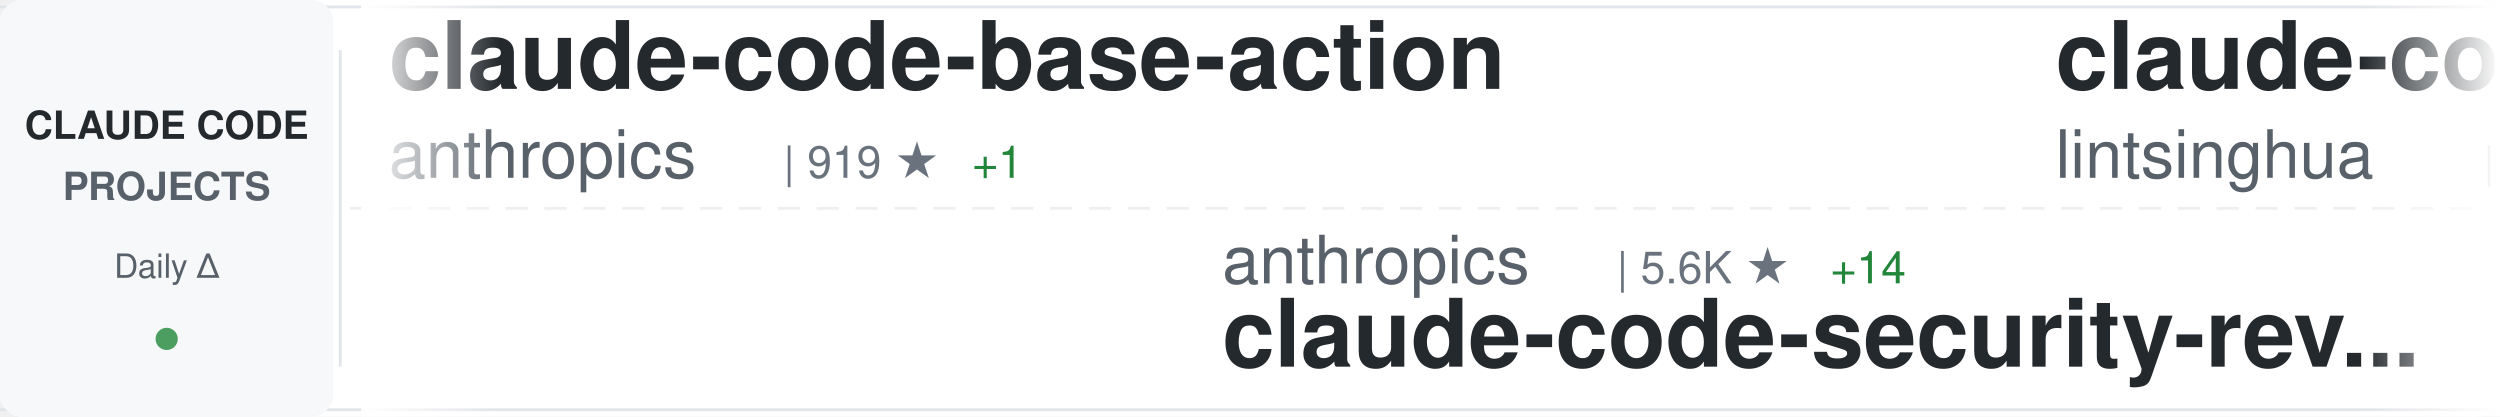
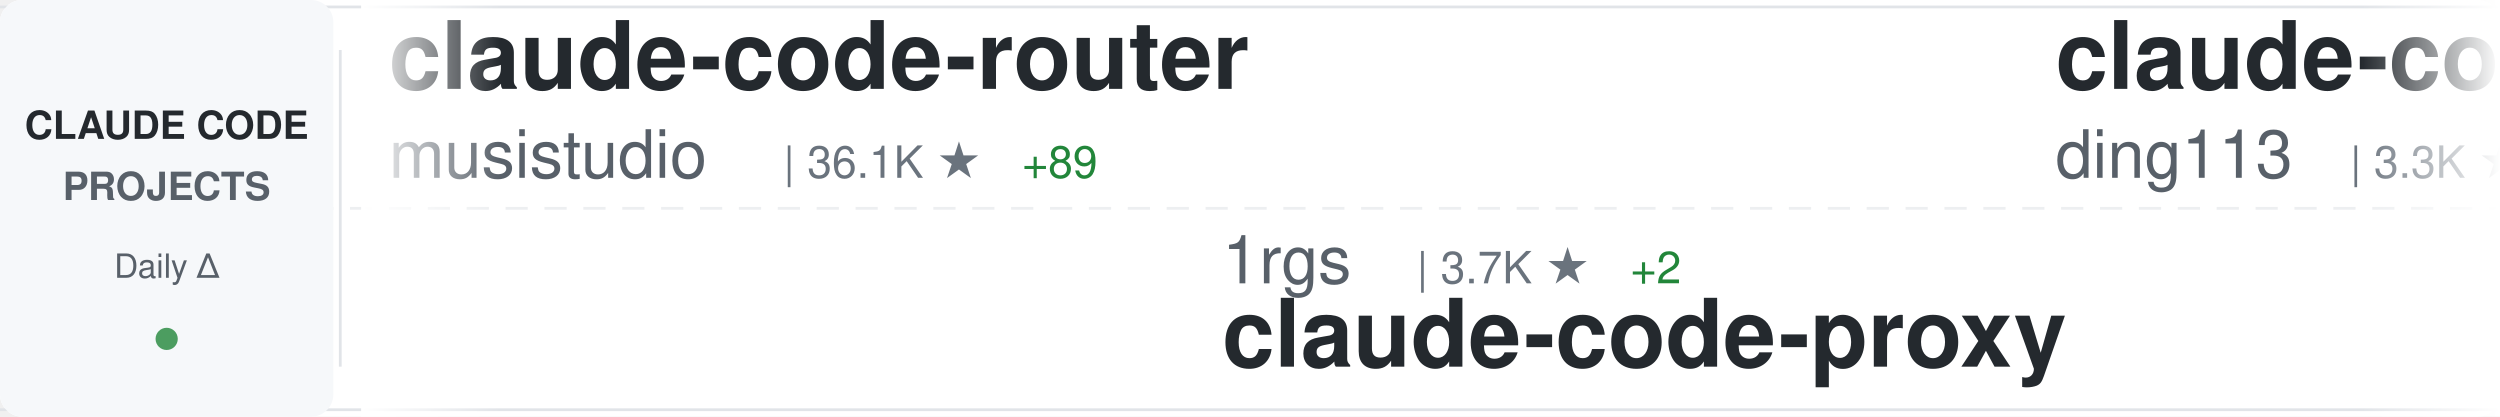
<svg xmlns="http://www.w3.org/2000/svg" width="900" height="150">
  <defs>
    <linearGradient id="awesomeLeftFade" x1="0%" y1="0%" x2="100%" y2="0%">
      <stop offset="0%" style="stop-color:#ffffff;stop-opacity:1" />
      <stop offset="100%" style="stop-color:#ffffff;stop-opacity:0" />
    </linearGradient>
    <linearGradient id="awesomeRightFade" x1="0%" y1="0%" x2="100%" y2="0%">
      <stop offset="0%" style="stop-color:#ffffff;stop-opacity:0" />
      <stop offset="100%" style="stop-color:#ffffff;stop-opacity:1" />
    </linearGradient>
  </defs>
  <rect width="900" height="150" fill="#ffffff" rx="8" />
  <rect x="0" y="2" width="900" height="1" fill="#e1e4e8" />
  <rect x="0" y="147" width="900" height="1" fill="#e1e4e8" />
  <line x1="0" y1="75" x2="900" y2="75" stroke="#e1e4e8" stroke-width="1" stroke-dasharray="8 6" opacity="0.6" />
  <rect x="0" y="0" width="120" height="150" fill="#f6f8fa" rx="8" />
  <text x="60" y="50" font-family="-apple-system, BlinkMacSystemFont, 'Segoe UI', Helvetica, Arial, sans-serif" font-size="14" font-weight="600" fill="#24292e" text-anchor="middle">CLAUDE CODE</text>
  <text x="60" y="72" font-family="-apple-system, BlinkMacSystemFont, 'Segoe UI', Helvetica, Arial, sans-serif" font-size="14" font-weight="600" fill="#586069" text-anchor="middle">PROJECTS</text>
  <text x="60" y="100" font-family="-apple-system, BlinkMacSystemFont, 'Segoe UI', Helvetica, Arial, sans-serif" font-size="12" font-weight="500" fill="#586069" text-anchor="middle">Daily Δ</text>
  <circle cx="60" cy="122" r="4" fill="#22863a" opacity="0.8" />
  <rect x="122" y="18" width="1" height="114" fill="#e1e4e8" />
  <clipPath id="awesomeTickerClip">
    <rect x="130" y="0" width="770" height="150" />
  </clipPath>
  <g clip-path="url(#awesomeTickerClip)">
    <g id="awesomeTickerItems">
      <animateTransform attributeName="transform" attributeType="XML" type="translate" from="0 0" to="-3000 0" dur="54s" repeatCount="indefinite" />
      <g transform="translate(0, 0)">
-         <text x="140" y="32" font-family="-apple-system, BlinkMacSystemFont, 'Segoe UI', Helvetica, Arial, sans-serif" font-size="34" font-weight="600" fill="#24292e">claude-code-base-action</text>
-         <text x="140" y="64" font-family="-apple-system, BlinkMacSystemFont, 'Segoe UI', Helvetica, Arial, sans-serif" font-size="24" font-weight="400" fill="#586069">anthropics</text>
-         <text x="282" y="64" font-family="-apple-system, BlinkMacSystemFont, 'Segoe UI', Helvetica, Arial, sans-serif" font-size="16" font-weight="500" fill="#6a737d">| 919 ★</text>
-         <text x="350" y="64" font-family="-apple-system, BlinkMacSystemFont, 'Segoe UI', Helvetica, Arial, sans-serif" font-size="16" font-weight="500" fill="#22863a"> +1</text>
+         <text x="140" y="32" font-family="-apple-system, BlinkMacSystemFont, 'Segoe UI', Helvetica, Arial, sans-serif" font-size="34" font-weight="600" fill="#24292e">claude-code-router</text>
+         <text x="140" y="64" font-family="-apple-system, BlinkMacSystemFont, 'Segoe UI', Helvetica, Arial, sans-serif" font-size="24" font-weight="400" fill="#586069">musistudio</text>
+         <text x="282" y="64" font-family="-apple-system, BlinkMacSystemFont, 'Segoe UI', Helvetica, Arial, sans-serif" font-size="16" font-weight="500" fill="#6a737d">| 36.1K ★</text>
+         <text x="368" y="64" font-family="-apple-system, BlinkMacSystemFont, 'Segoe UI', Helvetica, Arial, sans-serif" font-size="16" font-weight="500" fill="#22863a"> +89</text>
      </g>
      <g transform="translate(300, 0)">
-         <text x="140" y="102" font-family="-apple-system, BlinkMacSystemFont, 'Segoe UI', Helvetica, Arial, sans-serif" font-size="24" font-weight="400" fill="#586069">anthropics</text>
-         <text x="282" y="102" font-family="-apple-system, BlinkMacSystemFont, 'Segoe UI', Helvetica, Arial, sans-serif" font-size="16" font-weight="500" fill="#6a737d">| 5.6K ★</text>
-         <text x="359" y="102" font-family="-apple-system, BlinkMacSystemFont, 'Segoe UI', Helvetica, Arial, sans-serif" font-size="16" font-weight="500" fill="#22863a"> +14</text>
-         <text x="140" y="132" font-family="-apple-system, BlinkMacSystemFont, 'Segoe UI', Helvetica, Arial, sans-serif" font-size="34" font-weight="600" fill="#24292e">claude-code-security-rev...</text>
+         <text x="140" y="102" font-family="-apple-system, BlinkMacSystemFont, 'Segoe UI', Helvetica, Arial, sans-serif" font-size="24" font-weight="400" fill="#586069">1rgs</text>
+         <text x="210" y="102" font-family="-apple-system, BlinkMacSystemFont, 'Segoe UI', Helvetica, Arial, sans-serif" font-size="16" font-weight="500" fill="#6a737d">| 3.7K ★</text>
+         <text x="287" y="102" font-family="-apple-system, BlinkMacSystemFont, 'Segoe UI', Helvetica, Arial, sans-serif" font-size="16" font-weight="500" fill="#22863a"> +2</text>
+         <text x="140" y="132" font-family="-apple-system, BlinkMacSystemFont, 'Segoe UI', Helvetica, Arial, sans-serif" font-size="34" font-weight="600" fill="#24292e">claude-code-proxy</text>
      </g>
      <g transform="translate(600, 0)">
-         <text x="140" y="32" font-family="-apple-system, BlinkMacSystemFont, 'Segoe UI', Helvetica, Arial, sans-serif" font-size="34" font-weight="600" fill="#24292e">claude-code-book</text>
-         <text x="140" y="64" font-family="-apple-system, BlinkMacSystemFont, 'Segoe UI', Helvetica, Arial, sans-serif" font-size="24" font-weight="400" fill="#586069">lintsinghua</text>
-         <text x="294" y="64" font-family="-apple-system, BlinkMacSystemFont, 'Segoe UI', Helvetica, Arial, sans-serif" font-size="16" font-weight="500" fill="#6a737d">| 4.0K ★</text>
-         <text x="371" y="64" font-family="-apple-system, BlinkMacSystemFont, 'Segoe UI', Helvetica, Arial, sans-serif" font-size="16" font-weight="500" fill="#22863a"> +6</text>
+         <text x="140" y="32" font-family="-apple-system, BlinkMacSystemFont, 'Segoe UI', Helvetica, Arial, sans-serif" font-size="34" font-weight="600" fill="#24292e">claude-code-hub</text>
+         <text x="140" y="64" font-family="-apple-system, BlinkMacSystemFont, 'Segoe UI', Helvetica, Arial, sans-serif" font-size="24" font-weight="400" fill="#586069">ding113</text>
+         <text x="246" y="64" font-family="-apple-system, BlinkMacSystemFont, 'Segoe UI', Helvetica, Arial, sans-serif" font-size="16" font-weight="500" fill="#6a737d">| 3.3K ★</text>
+         <text x="323" y="64" font-family="-apple-system, BlinkMacSystemFont, 'Segoe UI', Helvetica, Arial, sans-serif" font-size="16" font-weight="500" fill="#22863a"> +1</text>
      </g>
      <g transform="translate(900, 0)">
-         <text x="140" y="102" font-family="-apple-system, BlinkMacSystemFont, 'Segoe UI', Helvetica, Arial, sans-serif" font-size="24" font-weight="400" fill="#586069">diet103</text>
-         <text x="246" y="102" font-family="-apple-system, BlinkMacSystemFont, 'Segoe UI', Helvetica, Arial, sans-serif" font-size="16" font-weight="500" fill="#6a737d">| 10.0K ★</text>
-         <text x="332" y="102" font-family="-apple-system, BlinkMacSystemFont, 'Segoe UI', Helvetica, Arial, sans-serif" font-size="16" font-weight="500" fill="#22863a"> +7</text>
-         <text x="140" y="132" font-family="-apple-system, BlinkMacSystemFont, 'Segoe UI', Helvetica, Arial, sans-serif" font-size="34" font-weight="600" fill="#24292e">claude-code-infrastructu...</text>
+         <text x="140" y="102" font-family="-apple-system, BlinkMacSystemFont, 'Segoe UI', Helvetica, Arial, sans-serif" font-size="24" font-weight="400" fill="#586069">edmund-io</text>
+         <text x="270" y="102" font-family="-apple-system, BlinkMacSystemFont, 'Segoe UI', Helvetica, Arial, sans-serif" font-size="16" font-weight="500" fill="#6a737d">| 1.5K ★</text>
+         <text x="347" y="102" font-family="-apple-system, BlinkMacSystemFont, 'Segoe UI', Helvetica, Arial, sans-serif" font-size="16" font-weight="500" fill="#22863a"> +2</text>
+         <text x="140" y="132" font-family="-apple-system, BlinkMacSystemFont, 'Segoe UI', Helvetica, Arial, sans-serif" font-size="34" font-weight="600" fill="#24292e">edmunds-claude-code</text>
      </g>
      <g transform="translate(1200, 0)">
-         <text x="140" y="32" font-family="-apple-system, BlinkMacSystemFont, 'Segoe UI', Helvetica, Arial, sans-serif" font-size="34" font-weight="600" fill="#24292e">claude-code</text>
-         <text x="140" y="64" font-family="-apple-system, BlinkMacSystemFont, 'Segoe UI', Helvetica, Arial, sans-serif" font-size="24" font-weight="400" fill="#586069">anthropics</text>
-         <text x="282" y="64" font-family="-apple-system, BlinkMacSystemFont, 'Segoe UI', Helvetica, Arial, sans-serif" font-size="16" font-weight="500" fill="#6a737d">| 138.6K ★</text>
-         <text x="377" y="64" font-family="-apple-system, BlinkMacSystemFont, 'Segoe UI', Helvetica, Arial, sans-serif" font-size="16" font-weight="500" fill="#22863a"> +149</text>
+         <text x="140" y="32" font-family="-apple-system, BlinkMacSystemFont, 'Segoe UI', Helvetica, Arial, sans-serif" font-size="34" font-weight="600" fill="#24292e">andrej-karpathy-skills</text>
+         <text x="140" y="64" font-family="-apple-system, BlinkMacSystemFont, 'Segoe UI', Helvetica, Arial, sans-serif" font-size="24" font-weight="400" fill="#586069">multica-ai</text>
+         <text x="282" y="64" font-family="-apple-system, BlinkMacSystemFont, 'Segoe UI', Helvetica, Arial, sans-serif" font-size="16" font-weight="500" fill="#6a737d">| 195.2K ★</text>
+         <text x="377" y="64" font-family="-apple-system, BlinkMacSystemFont, 'Segoe UI', Helvetica, Arial, sans-serif" font-size="16" font-weight="500" fill="#22863a"> +411</text>
      </g>
      <g transform="translate(1500, 0)">
-         <text x="140" y="102" font-family="-apple-system, BlinkMacSystemFont, 'Segoe UI', Helvetica, Arial, sans-serif" font-size="24" font-weight="400" fill="#586069">anthropics</text>
-         <text x="282" y="102" font-family="-apple-system, BlinkMacSystemFont, 'Segoe UI', Helvetica, Arial, sans-serif" font-size="16" font-weight="500" fill="#6a737d">| 8.4K ★</text>
-         <text x="359" y="102" font-family="-apple-system, BlinkMacSystemFont, 'Segoe UI', Helvetica, Arial, sans-serif" font-size="16" font-weight="500" fill="#22863a"> +13</text>
-         <text x="140" y="132" font-family="-apple-system, BlinkMacSystemFont, 'Segoe UI', Helvetica, Arial, sans-serif" font-size="34" font-weight="600" fill="#24292e">claude-code-action</text>
+         <text x="140" y="102" font-family="-apple-system, BlinkMacSystemFont, 'Segoe UI', Helvetica, Arial, sans-serif" font-size="24" font-weight="400" fill="#586069">affaan-m</text>
+         <text x="258" y="102" font-family="-apple-system, BlinkMacSystemFont, 'Segoe UI', Helvetica, Arial, sans-serif" font-size="16" font-weight="500" fill="#6a737d">| 232.0K ★</text>
+         <text x="353" y="102" font-family="-apple-system, BlinkMacSystemFont, 'Segoe UI', Helvetica, Arial, sans-serif" font-size="16" font-weight="500" fill="#22863a"> +372</text>
+         <text x="140" y="132" font-family="-apple-system, BlinkMacSystemFont, 'Segoe UI', Helvetica, Arial, sans-serif" font-size="34" font-weight="600" fill="#24292e">ECC</text>
      </g>
      <g transform="translate(1800, 0)">
-         <text x="140" y="32" font-family="-apple-system, BlinkMacSystemFont, 'Segoe UI', Helvetica, Arial, sans-serif" font-size="34" font-weight="600" fill="#24292e">claude-code-showcase</text>
-         <text x="140" y="64" font-family="-apple-system, BlinkMacSystemFont, 'Segoe UI', Helvetica, Arial, sans-serif" font-size="24" font-weight="400" fill="#586069">ChrisWiles</text>
-         <text x="282" y="64" font-family="-apple-system, BlinkMacSystemFont, 'Segoe UI', Helvetica, Arial, sans-serif" font-size="16" font-weight="500" fill="#6a737d">| 6.0K ★</text>
-         <text x="359" y="64" font-family="-apple-system, BlinkMacSystemFont, 'Segoe UI', Helvetica, Arial, sans-serif" font-size="16" font-weight="500" fill="#22863a"> +3</text>
+         <text x="140" y="32" font-family="-apple-system, BlinkMacSystemFont, 'Segoe UI', Helvetica, Arial, sans-serif" font-size="34" font-weight="600" fill="#24292e">claude-code-hooks-master...</text>
+         <text x="140" y="64" font-family="-apple-system, BlinkMacSystemFont, 'Segoe UI', Helvetica, Arial, sans-serif" font-size="24" font-weight="400" fill="#586069">disler</text>
+         <text x="234" y="64" font-family="-apple-system, BlinkMacSystemFont, 'Segoe UI', Helvetica, Arial, sans-serif" font-size="16" font-weight="500" fill="#6a737d">| 3.8K ★</text>
+         <text x="311" y="64" font-family="-apple-system, BlinkMacSystemFont, 'Segoe UI', Helvetica, Arial, sans-serif" font-size="16" font-weight="500" fill="#22863a"> +3</text>
      </g>
      <g transform="translate(2100, 0)">
-         <text x="140" y="102" font-family="-apple-system, BlinkMacSystemFont, 'Segoe UI', Helvetica, Arial, sans-serif" font-size="24" font-weight="400" fill="#586069">VILA-Lab</text>
-         <text x="258" y="102" font-family="-apple-system, BlinkMacSystemFont, 'Segoe UI', Helvetica, Arial, sans-serif" font-size="16" font-weight="500" fill="#6a737d">| 2.0K ★</text>
-         <text x="335" y="102" font-family="-apple-system, BlinkMacSystemFont, 'Segoe UI', Helvetica, Arial, sans-serif" font-size="16" font-weight="500" fill="#22863a"> +5</text>
-         <text x="140" y="132" font-family="-apple-system, BlinkMacSystemFont, 'Segoe UI', Helvetica, Arial, sans-serif" font-size="34" font-weight="600" fill="#24292e">Dive-into-Claude-Code</text>
+         <text x="140" y="102" font-family="-apple-system, BlinkMacSystemFont, 'Segoe UI', Helvetica, Arial, sans-serif" font-size="24" font-weight="400" fill="#586069">pedrohcgs</text>
+         <text x="270" y="102" font-family="-apple-system, BlinkMacSystemFont, 'Segoe UI', Helvetica, Arial, sans-serif" font-size="16" font-weight="500" fill="#6a737d">| 1.4K ★</text>
+         <text x="347" y="102" font-family="-apple-system, BlinkMacSystemFont, 'Segoe UI', Helvetica, Arial, sans-serif" font-size="16" font-weight="500" fill="#22863a"> +1</text>
+         <text x="140" y="132" font-family="-apple-system, BlinkMacSystemFont, 'Segoe UI', Helvetica, Arial, sans-serif" font-size="34" font-weight="600" fill="#24292e">claude-code-my-workflow</text>
      </g>
      <g transform="translate(2400, 0)">
-         <text x="140" y="32" font-family="-apple-system, BlinkMacSystemFont, 'Segoe UI', Helvetica, Arial, sans-serif" font-size="34" font-weight="600" fill="#24292e">claude-code</text>
-         <text x="140" y="64" font-family="-apple-system, BlinkMacSystemFont, 'Segoe UI', Helvetica, Arial, sans-serif" font-size="24" font-weight="400" fill="#586069">codeaashu</text>
-         <text x="270" y="64" font-family="-apple-system, BlinkMacSystemFont, 'Segoe UI', Helvetica, Arial, sans-serif" font-size="16" font-weight="500" fill="#6a737d">| 3.1K ★</text>
-         <text x="347" y="64" font-family="-apple-system, BlinkMacSystemFont, 'Segoe UI', Helvetica, Arial, sans-serif" font-size="16" font-weight="500" fill="#22863a"> +7</text>
+         <text x="140" y="32" font-family="-apple-system, BlinkMacSystemFont, 'Segoe UI', Helvetica, Arial, sans-serif" font-size="34" font-weight="600" fill="#24292e">claude-code-tudou</text>
+         <text x="140" y="64" font-family="-apple-system, BlinkMacSystemFont, 'Segoe UI', Helvetica, Arial, sans-serif" font-size="24" font-weight="400" fill="#586069">AICoderTudou</text>
+         <text x="306" y="64" font-family="-apple-system, BlinkMacSystemFont, 'Segoe UI', Helvetica, Arial, sans-serif" font-size="16" font-weight="500" fill="#6a737d">| 497 ★</text>
      </g>
      <g transform="translate(2700, 0)">
-         <text x="140" y="102" font-family="-apple-system, BlinkMacSystemFont, 'Segoe UI', Helvetica, Arial, sans-serif" font-size="24" font-weight="400" fill="#586069">Njengah</text>
-         <text x="246" y="102" font-family="-apple-system, BlinkMacSystemFont, 'Segoe UI', Helvetica, Arial, sans-serif" font-size="16" font-weight="500" fill="#6a737d">| 1.9K ★</text>
-         <text x="323" y="102" font-family="-apple-system, BlinkMacSystemFont, 'Segoe UI', Helvetica, Arial, sans-serif" font-size="16" font-weight="500" fill="#22863a"> +2</text>
-         <text x="140" y="132" font-family="-apple-system, BlinkMacSystemFont, 'Segoe UI', Helvetica, Arial, sans-serif" font-size="34" font-weight="600" fill="#24292e">claude-code-cheat-sheet</text>
+         <text x="140" y="102" font-family="-apple-system, BlinkMacSystemFont, 'Segoe UI', Helvetica, Arial, sans-serif" font-size="24" font-weight="400" fill="#586069">zebbern</text>
+         <text x="246" y="102" font-family="-apple-system, BlinkMacSystemFont, 'Segoe UI', Helvetica, Arial, sans-serif" font-size="16" font-weight="500" fill="#6a737d">| 4.4K ★</text>
+         <text x="323" y="102" font-family="-apple-system, BlinkMacSystemFont, 'Segoe UI', Helvetica, Arial, sans-serif" font-size="16" font-weight="500" fill="#22863a"> +1</text>
+         <text x="140" y="132" font-family="-apple-system, BlinkMacSystemFont, 'Segoe UI', Helvetica, Arial, sans-serif" font-size="34" font-weight="600" fill="#24292e">claude-code-guide</text>
      </g>
      <g transform="translate(3000, 0)">
-         <text x="140" y="32" font-family="-apple-system, BlinkMacSystemFont, 'Segoe UI', Helvetica, Arial, sans-serif" font-size="34" font-weight="600" fill="#24292e">claude-code-base-action</text>
-         <text x="140" y="64" font-family="-apple-system, BlinkMacSystemFont, 'Segoe UI', Helvetica, Arial, sans-serif" font-size="24" font-weight="400" fill="#586069">anthropics</text>
-         <text x="282" y="64" font-family="-apple-system, BlinkMacSystemFont, 'Segoe UI', Helvetica, Arial, sans-serif" font-size="16" font-weight="500" fill="#6a737d">| 919 ★</text>
-         <text x="350" y="64" font-family="-apple-system, BlinkMacSystemFont, 'Segoe UI', Helvetica, Arial, sans-serif" font-size="16" font-weight="500" fill="#22863a"> +1</text>
+         <text x="140" y="32" font-family="-apple-system, BlinkMacSystemFont, 'Segoe UI', Helvetica, Arial, sans-serif" font-size="34" font-weight="600" fill="#24292e">claude-code-router</text>
+         <text x="140" y="64" font-family="-apple-system, BlinkMacSystemFont, 'Segoe UI', Helvetica, Arial, sans-serif" font-size="24" font-weight="400" fill="#586069">musistudio</text>
+         <text x="282" y="64" font-family="-apple-system, BlinkMacSystemFont, 'Segoe UI', Helvetica, Arial, sans-serif" font-size="16" font-weight="500" fill="#6a737d">| 36.1K ★</text>
+         <text x="368" y="64" font-family="-apple-system, BlinkMacSystemFont, 'Segoe UI', Helvetica, Arial, sans-serif" font-size="16" font-weight="500" fill="#22863a"> +89</text>
      </g>
      <g transform="translate(3300, 0)">
-         <text x="140" y="102" font-family="-apple-system, BlinkMacSystemFont, 'Segoe UI', Helvetica, Arial, sans-serif" font-size="24" font-weight="400" fill="#586069">anthropics</text>
-         <text x="282" y="102" font-family="-apple-system, BlinkMacSystemFont, 'Segoe UI', Helvetica, Arial, sans-serif" font-size="16" font-weight="500" fill="#6a737d">| 5.6K ★</text>
-         <text x="359" y="102" font-family="-apple-system, BlinkMacSystemFont, 'Segoe UI', Helvetica, Arial, sans-serif" font-size="16" font-weight="500" fill="#22863a"> +14</text>
-         <text x="140" y="132" font-family="-apple-system, BlinkMacSystemFont, 'Segoe UI', Helvetica, Arial, sans-serif" font-size="34" font-weight="600" fill="#24292e">claude-code-security-rev...</text>
+         <text x="140" y="102" font-family="-apple-system, BlinkMacSystemFont, 'Segoe UI', Helvetica, Arial, sans-serif" font-size="24" font-weight="400" fill="#586069">1rgs</text>
+         <text x="210" y="102" font-family="-apple-system, BlinkMacSystemFont, 'Segoe UI', Helvetica, Arial, sans-serif" font-size="16" font-weight="500" fill="#6a737d">| 3.7K ★</text>
+         <text x="287" y="102" font-family="-apple-system, BlinkMacSystemFont, 'Segoe UI', Helvetica, Arial, sans-serif" font-size="16" font-weight="500" fill="#22863a"> +2</text>
+         <text x="140" y="132" font-family="-apple-system, BlinkMacSystemFont, 'Segoe UI', Helvetica, Arial, sans-serif" font-size="34" font-weight="600" fill="#24292e">claude-code-proxy</text>
      </g>
      <g transform="translate(3600, 0)">
-         <text x="140" y="32" font-family="-apple-system, BlinkMacSystemFont, 'Segoe UI', Helvetica, Arial, sans-serif" font-size="34" font-weight="600" fill="#24292e">claude-code-book</text>
-         <text x="140" y="64" font-family="-apple-system, BlinkMacSystemFont, 'Segoe UI', Helvetica, Arial, sans-serif" font-size="24" font-weight="400" fill="#586069">lintsinghua</text>
-         <text x="294" y="64" font-family="-apple-system, BlinkMacSystemFont, 'Segoe UI', Helvetica, Arial, sans-serif" font-size="16" font-weight="500" fill="#6a737d">| 4.0K ★</text>
-         <text x="371" y="64" font-family="-apple-system, BlinkMacSystemFont, 'Segoe UI', Helvetica, Arial, sans-serif" font-size="16" font-weight="500" fill="#22863a"> +6</text>
+         <text x="140" y="32" font-family="-apple-system, BlinkMacSystemFont, 'Segoe UI', Helvetica, Arial, sans-serif" font-size="34" font-weight="600" fill="#24292e">claude-code-hub</text>
+         <text x="140" y="64" font-family="-apple-system, BlinkMacSystemFont, 'Segoe UI', Helvetica, Arial, sans-serif" font-size="24" font-weight="400" fill="#586069">ding113</text>
+         <text x="246" y="64" font-family="-apple-system, BlinkMacSystemFont, 'Segoe UI', Helvetica, Arial, sans-serif" font-size="16" font-weight="500" fill="#6a737d">| 3.3K ★</text>
+         <text x="323" y="64" font-family="-apple-system, BlinkMacSystemFont, 'Segoe UI', Helvetica, Arial, sans-serif" font-size="16" font-weight="500" fill="#22863a"> +1</text>
      </g>
      <g transform="translate(3900, 0)">
-         <text x="140" y="102" font-family="-apple-system, BlinkMacSystemFont, 'Segoe UI', Helvetica, Arial, sans-serif" font-size="24" font-weight="400" fill="#586069">diet103</text>
-         <text x="246" y="102" font-family="-apple-system, BlinkMacSystemFont, 'Segoe UI', Helvetica, Arial, sans-serif" font-size="16" font-weight="500" fill="#6a737d">| 10.0K ★</text>
-         <text x="332" y="102" font-family="-apple-system, BlinkMacSystemFont, 'Segoe UI', Helvetica, Arial, sans-serif" font-size="16" font-weight="500" fill="#22863a"> +7</text>
-         <text x="140" y="132" font-family="-apple-system, BlinkMacSystemFont, 'Segoe UI', Helvetica, Arial, sans-serif" font-size="34" font-weight="600" fill="#24292e">claude-code-infrastructu...</text>
+         <text x="140" y="102" font-family="-apple-system, BlinkMacSystemFont, 'Segoe UI', Helvetica, Arial, sans-serif" font-size="24" font-weight="400" fill="#586069">edmund-io</text>
+         <text x="270" y="102" font-family="-apple-system, BlinkMacSystemFont, 'Segoe UI', Helvetica, Arial, sans-serif" font-size="16" font-weight="500" fill="#6a737d">| 1.5K ★</text>
+         <text x="347" y="102" font-family="-apple-system, BlinkMacSystemFont, 'Segoe UI', Helvetica, Arial, sans-serif" font-size="16" font-weight="500" fill="#22863a"> +2</text>
+         <text x="140" y="132" font-family="-apple-system, BlinkMacSystemFont, 'Segoe UI', Helvetica, Arial, sans-serif" font-size="34" font-weight="600" fill="#24292e">edmunds-claude-code</text>
      </g>
    </g>
  </g>
  <rect x="130" y="0" width="50" height="150" fill="url(#awesomeLeftFade)" />
  <rect x="850" y="0" width="50" height="150" fill="url(#awesomeRightFade)" />
</svg>
